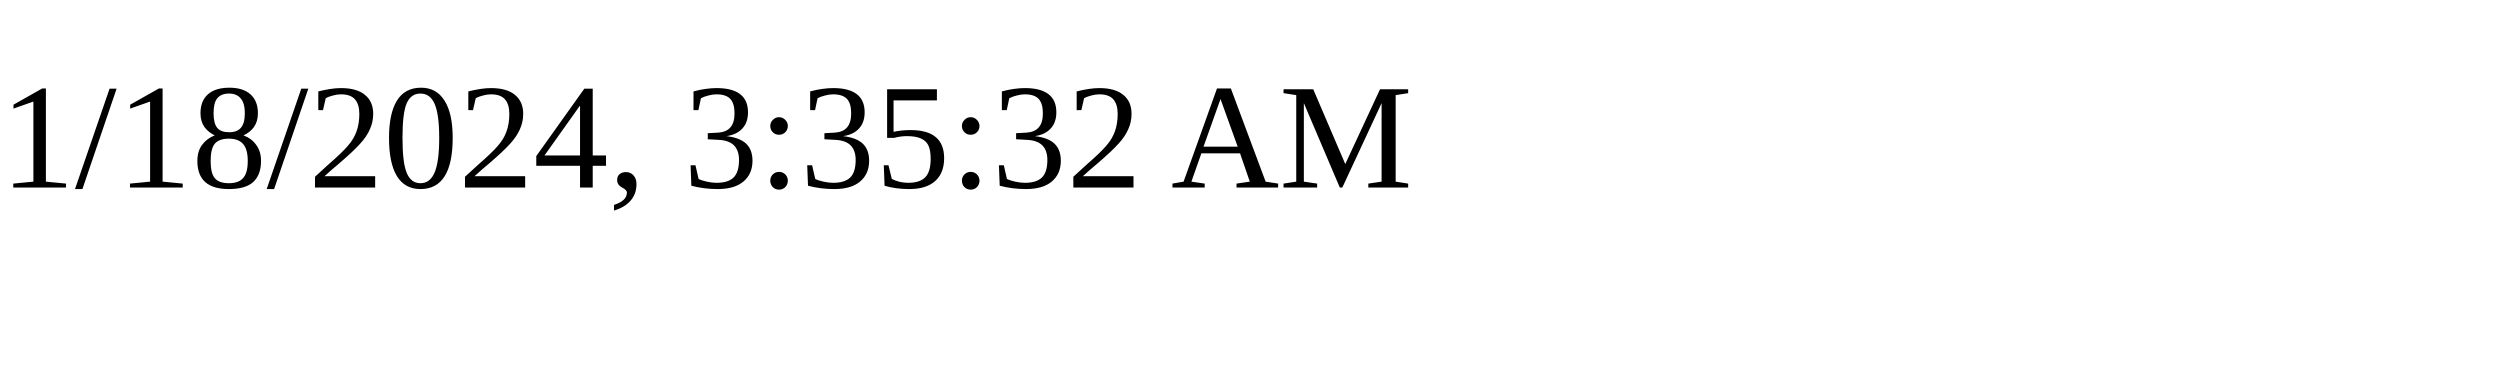
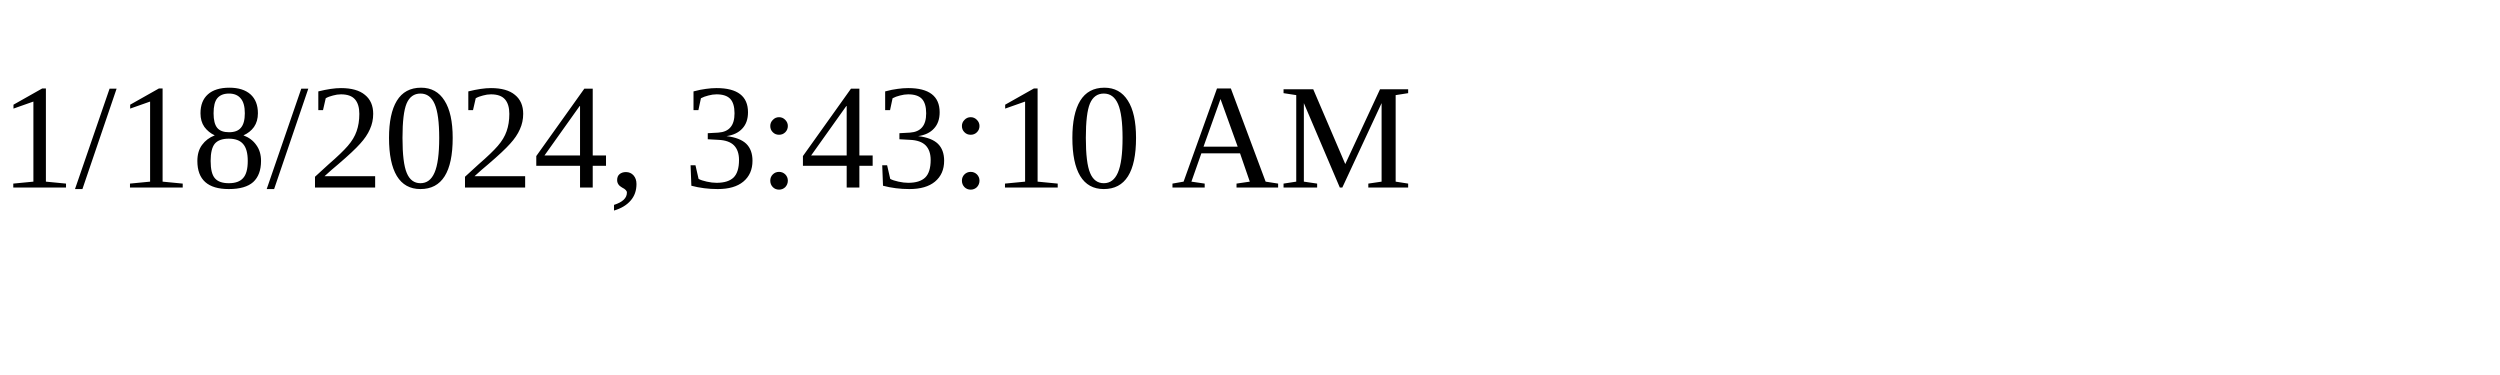
<svg xmlns="http://www.w3.org/2000/svg" height="30" width="200">
-   <text x="0" y="15">1/18/2024, 3:35:32 AM</text>
+   <text x="0" y="15">1/18/2024, 3:43:10 AM</text>
</svg>
